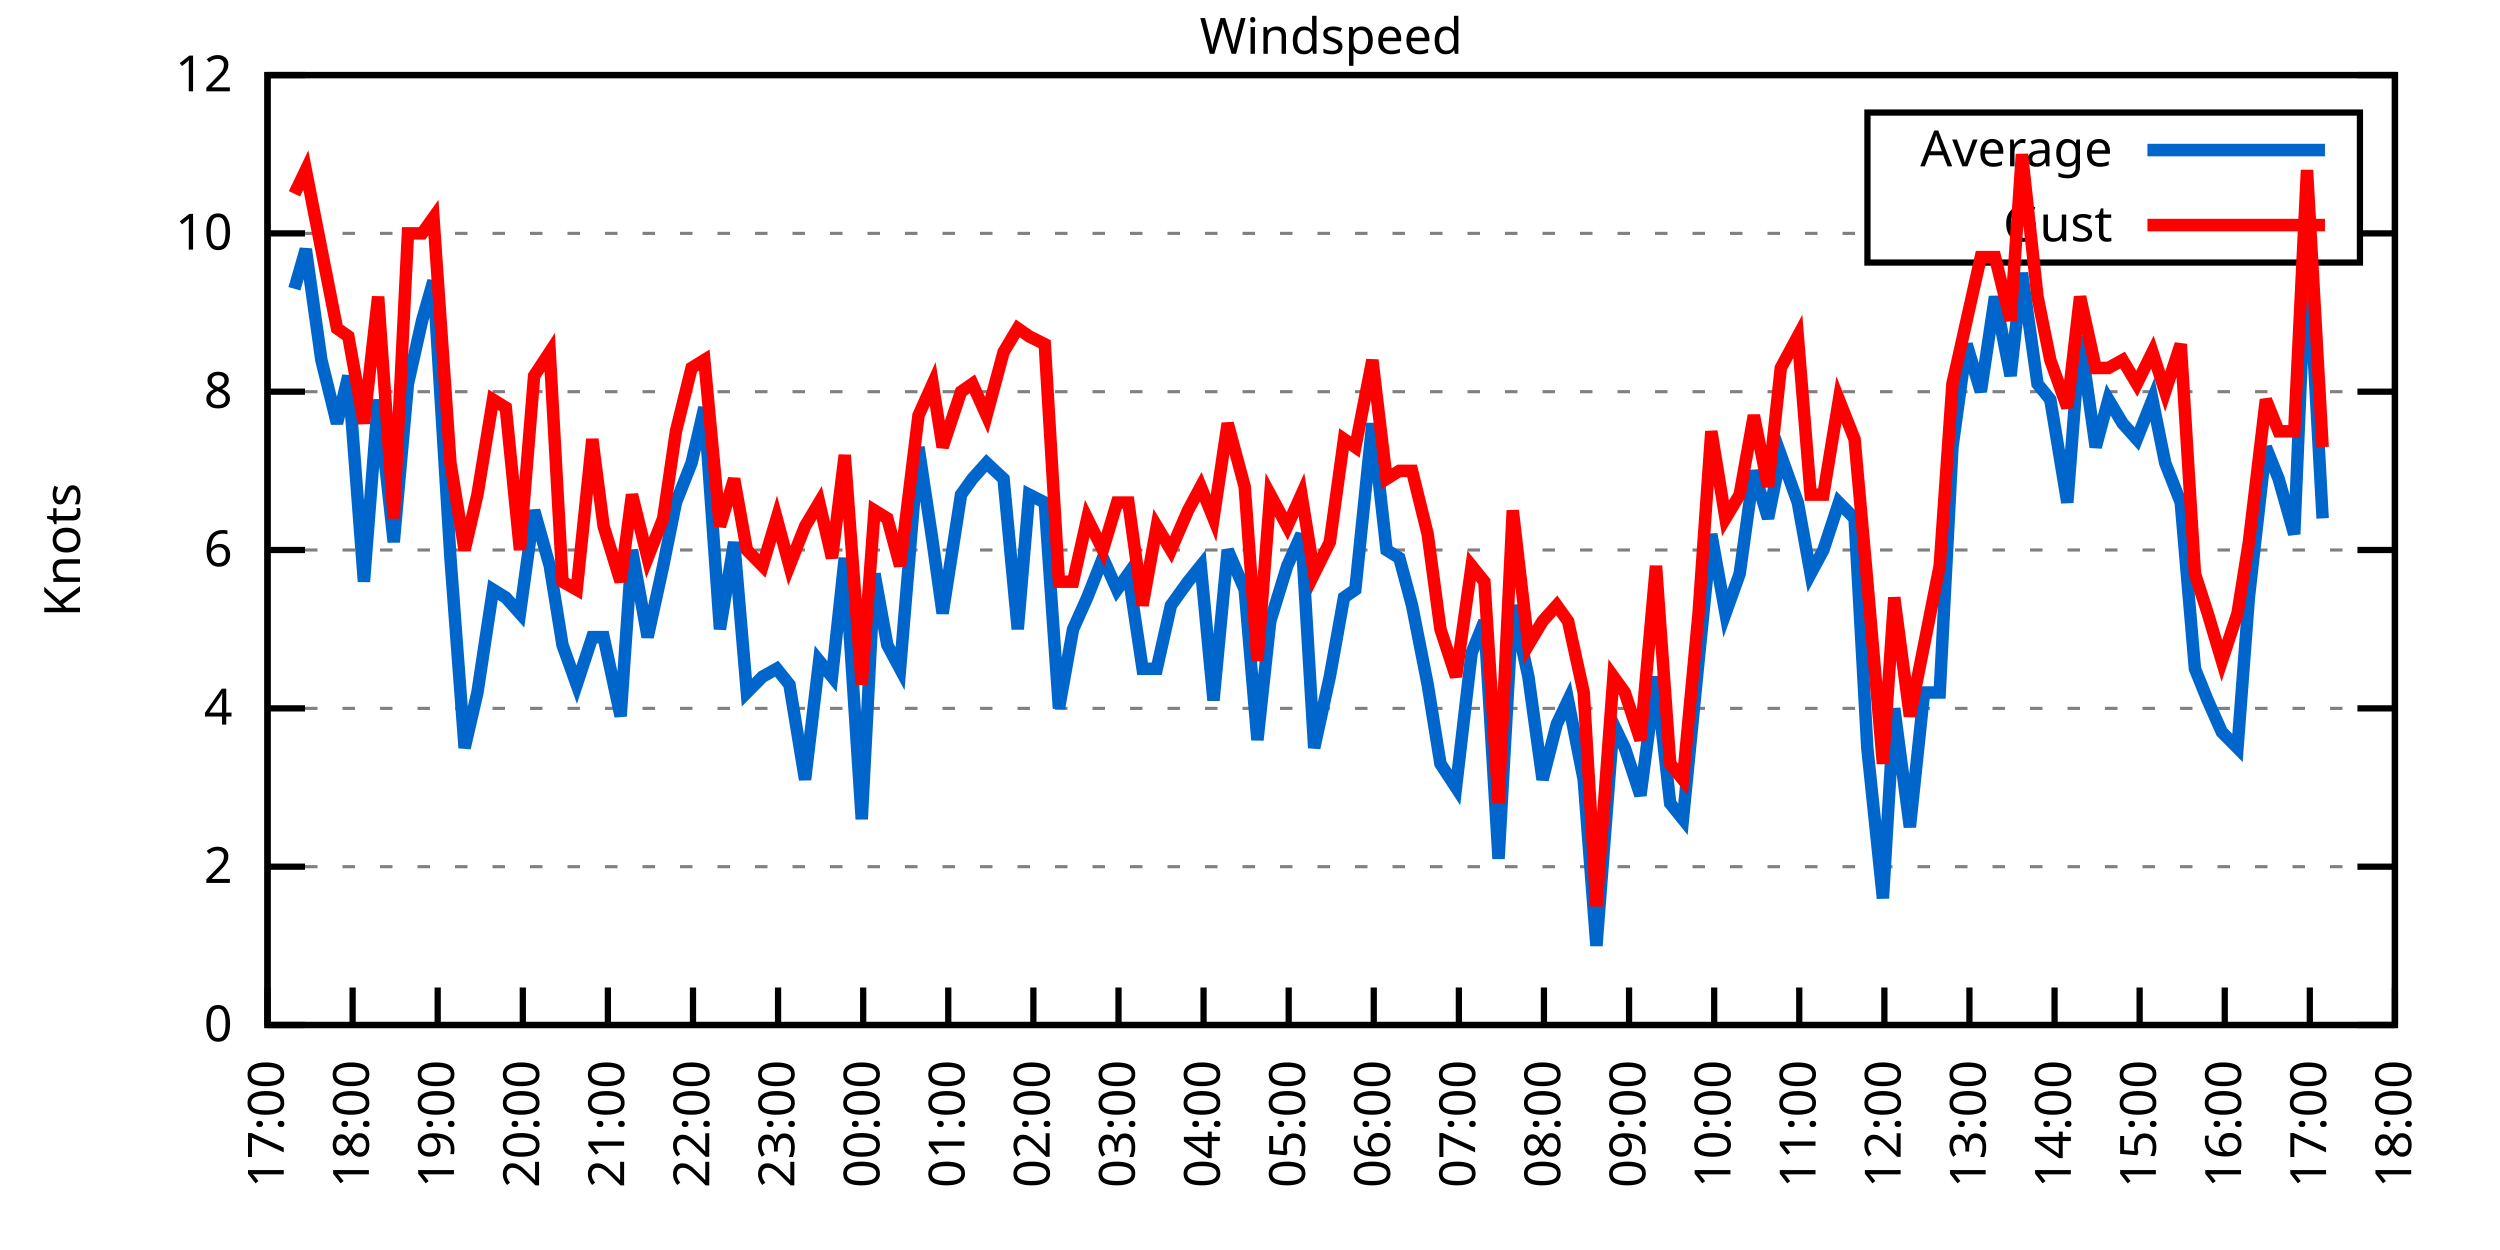
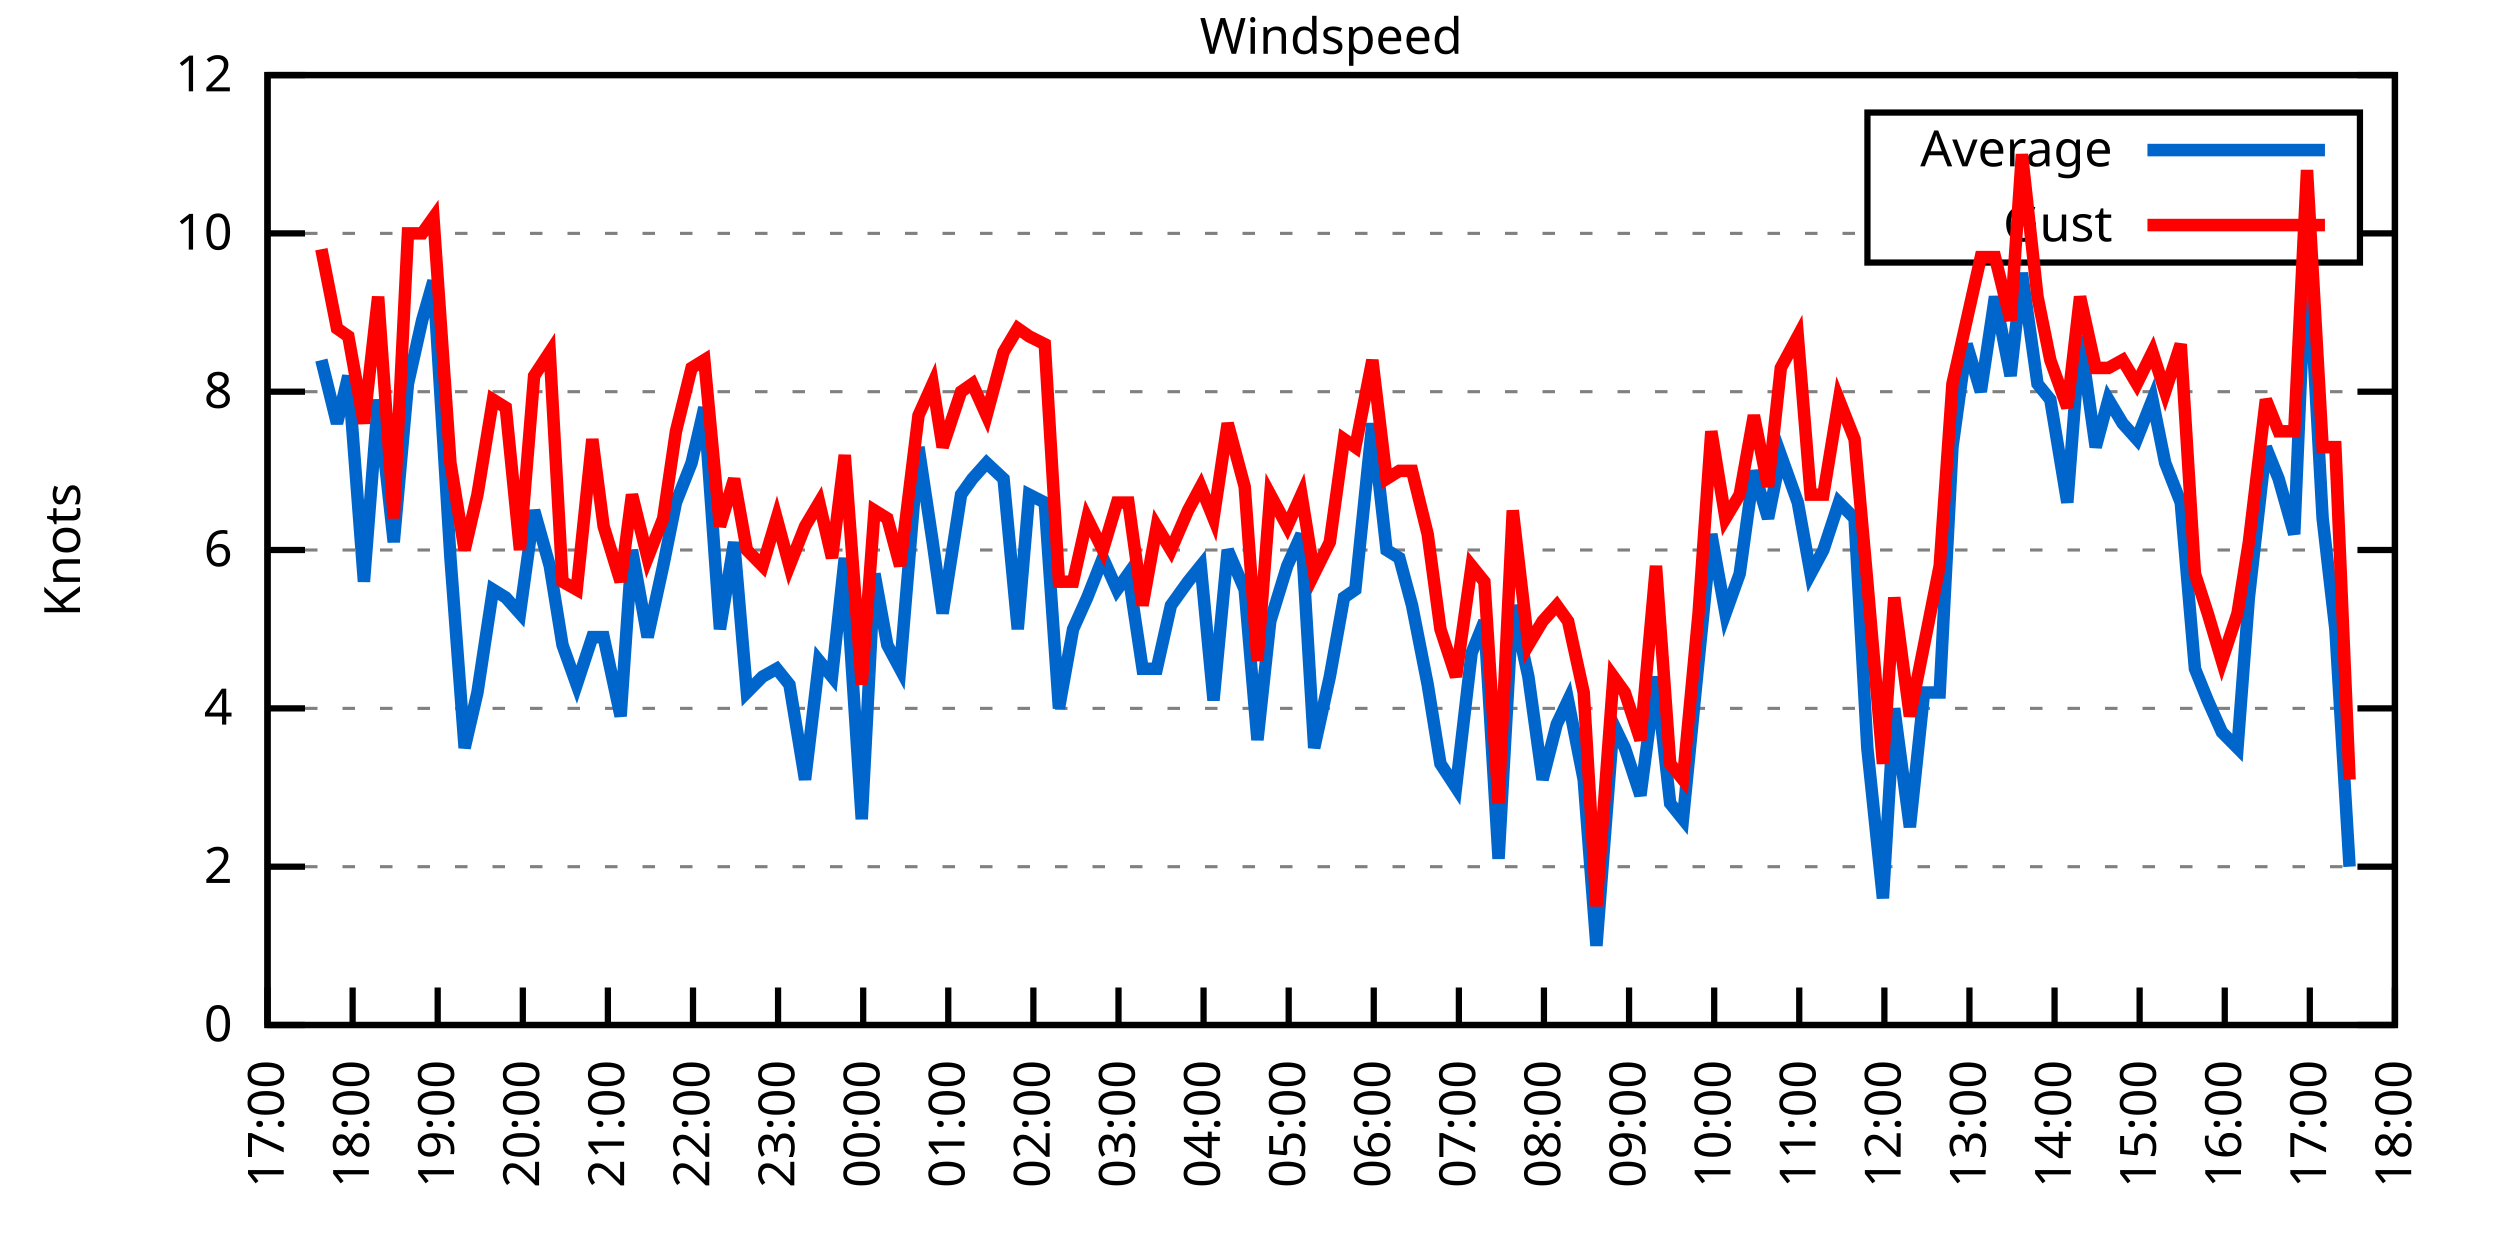
<svg xmlns="http://www.w3.org/2000/svg" xmlns:xlink="http://www.w3.org/1999/xlink" width="400" height="200" viewBox="0 0 400 200">
  <g id="gnuplot_canvas">
    <rect x="0" y="0" width="400" height="200" fill="none" />
    <defs>
      <circle id="gpDot" r="0.5" stroke-width="0.5" stroke="currentColor" />
      <path id="gpPt0" stroke-width="0.333" stroke="currentColor" d="M-1,0 h2 M0,-1 v2" />
      <path id="gpPt1" stroke-width="0.333" stroke="currentColor" d="M-1,-1 L1,1 M1,-1 L-1,1" />
      <path id="gpPt2" stroke-width="0.333" stroke="currentColor" d="M-1,0 L1,0 M0,-1 L0,1 M-1,-1 L1,1 M-1,1 L1,-1" />
      <rect id="gpPt3" stroke-width="0.333" stroke="currentColor" x="-1" y="-1" width="2" height="2" />
      <rect id="gpPt4" stroke-width="0.333" stroke="currentColor" fill="currentColor" x="-1" y="-1" width="2" height="2" />
      <circle id="gpPt5" stroke-width="0.333" stroke="currentColor" cx="0" cy="0" r="1" />
      <use xlink:href="#gpPt5" id="gpPt6" fill="currentColor" stroke="none" />
      <path id="gpPt7" stroke-width="0.333" stroke="currentColor" d="M0,-1.33 L-1.33,0.67 L1.33,0.67 z" />
      <use xlink:href="#gpPt7" id="gpPt8" fill="currentColor" stroke="none" />
      <use xlink:href="#gpPt7" id="gpPt9" stroke="currentColor" transform="rotate(180)" />
      <use xlink:href="#gpPt9" id="gpPt10" fill="currentColor" stroke="none" />
      <use xlink:href="#gpPt3" id="gpPt11" stroke="currentColor" transform="rotate(45)" />
      <use xlink:href="#gpPt11" id="gpPt12" fill="currentColor" stroke="none" />
      <path id="gpPt13" stroke-width="0.333" stroke="currentColor" d="M0,1.330 L1.265,0.411 L0.782,-1.067 L-0.782,-1.076 L-1.265,0.411 z" />
      <use xlink:href="#gpPt13" id="gpPt14" fill="currentColor" stroke="none" />
      <filter id="textbox" filterUnits="objectBoundingBox" x="0" y="0" height="1" width="1">
        <feFlood flood-color="white" flood-opacity="1" result="bgnd" />
        <feComposite in="SourceGraphic" in2="bgnd" operator="atop" />
      </filter>
      <filter id="greybox" filterUnits="objectBoundingBox" x="0" y="0" height="1" width="1">
        <feFlood flood-color="lightgrey" flood-opacity="1" result="grey" />
        <feComposite in="SourceGraphic" in2="grey" operator="atop" />
      </filter>
    </defs>
    <g fill="none" color="white" stroke="currentColor" stroke-width="1.00" stroke-linecap="butt" stroke-linejoin="miter">
</g>
    <g fill="none" color="black" stroke="currentColor" stroke-width="1.00" stroke-linecap="butt" stroke-linejoin="miter">
      <g stroke="none" shape-rendering="crispEdges">
        <polygon fill="rgb(255, 255, 255)" points="42.80,164.00 383.18,164.00 383.18,12.02 42.80,12.02 " />
      </g>
    </g>
    <g fill="none" color="black" stroke="currentColor" stroke-width="1.00" stroke-linecap="butt" stroke-linejoin="miter">
</g>
    <g fill="none" color="black" stroke="black" stroke-width="0.50" stroke-linecap="butt" stroke-linejoin="miter">
</g>
    <g fill="none" color="gray" stroke="currentColor" stroke-width="0.50" stroke-linecap="butt" stroke-linejoin="miter">
      <path stroke="gray" stroke-dasharray="2,4" class="gridline" d="M42.80,164.00 L383.19,164.00  " />
    </g>
    <g fill="none" color="gray" stroke="gray" stroke-width="1.00" stroke-linecap="butt" stroke-linejoin="miter">
</g>
    <g fill="none" color="black" stroke="currentColor" stroke-width="1.00" stroke-linecap="butt" stroke-linejoin="miter">
      <path stroke="black" d="M42.80,164.00 L48.80,164.00 M383.19,164.00 L377.19,164.00  " />
      <g transform="translate(37.20,166.60)" stroke="none" fill="black" font-family="Sans" font-size="8.00" text-anchor="end">
        <text>
          <tspan font-family="Sans"> 0</tspan>
        </text>
      </g>
    </g>
    <g fill="none" color="black" stroke="currentColor" stroke-width="1.00" stroke-linecap="butt" stroke-linejoin="miter">
</g>
    <g fill="none" color="black" stroke="black" stroke-width="0.50" stroke-linecap="butt" stroke-linejoin="miter">
</g>
    <g fill="none" color="gray" stroke="currentColor" stroke-width="0.50" stroke-linecap="butt" stroke-linejoin="miter">
      <path stroke="gray" stroke-dasharray="2,4" class="gridline" d="M42.80,138.67 L383.19,138.67  " />
    </g>
    <g fill="none" color="gray" stroke="gray" stroke-width="1.00" stroke-linecap="butt" stroke-linejoin="miter">
</g>
    <g fill="none" color="black" stroke="currentColor" stroke-width="1.00" stroke-linecap="butt" stroke-linejoin="miter">
      <path stroke="black" d="M42.80,138.67 L48.80,138.67 M383.19,138.67 L377.19,138.67  " />
      <g transform="translate(37.20,141.27)" stroke="none" fill="black" font-family="Sans" font-size="8.00" text-anchor="end">
        <text>
          <tspan font-family="Sans"> 2</tspan>
        </text>
      </g>
    </g>
    <g fill="none" color="black" stroke="currentColor" stroke-width="1.00" stroke-linecap="butt" stroke-linejoin="miter">
</g>
    <g fill="none" color="black" stroke="black" stroke-width="0.50" stroke-linecap="butt" stroke-linejoin="miter">
</g>
    <g fill="none" color="gray" stroke="currentColor" stroke-width="0.50" stroke-linecap="butt" stroke-linejoin="miter">
      <path stroke="gray" stroke-dasharray="2,4" class="gridline" d="M42.80,113.34 L383.19,113.34  " />
    </g>
    <g fill="none" color="gray" stroke="gray" stroke-width="1.00" stroke-linecap="butt" stroke-linejoin="miter">
</g>
    <g fill="none" color="black" stroke="currentColor" stroke-width="1.00" stroke-linecap="butt" stroke-linejoin="miter">
      <path stroke="black" d="M42.80,113.34 L48.80,113.34 M383.19,113.34 L377.19,113.34  " />
      <g transform="translate(37.20,115.94)" stroke="none" fill="black" font-family="Sans" font-size="8.00" text-anchor="end">
        <text>
          <tspan font-family="Sans"> 4</tspan>
        </text>
      </g>
    </g>
    <g fill="none" color="black" stroke="currentColor" stroke-width="1.00" stroke-linecap="butt" stroke-linejoin="miter">
</g>
    <g fill="none" color="black" stroke="black" stroke-width="0.50" stroke-linecap="butt" stroke-linejoin="miter">
</g>
    <g fill="none" color="gray" stroke="currentColor" stroke-width="0.50" stroke-linecap="butt" stroke-linejoin="miter">
      <path stroke="gray" stroke-dasharray="2,4" class="gridline" d="M42.80,88.00 L383.19,88.00  " />
    </g>
    <g fill="none" color="gray" stroke="gray" stroke-width="1.00" stroke-linecap="butt" stroke-linejoin="miter">
</g>
    <g fill="none" color="black" stroke="currentColor" stroke-width="1.00" stroke-linecap="butt" stroke-linejoin="miter">
      <path stroke="black" d="M42.80,88.00 L48.80,88.00 M383.19,88.00 L377.19,88.00  " />
      <g transform="translate(37.20,90.60)" stroke="none" fill="black" font-family="Sans" font-size="8.00" text-anchor="end">
        <text>
          <tspan font-family="Sans"> 6</tspan>
        </text>
      </g>
    </g>
    <g fill="none" color="black" stroke="currentColor" stroke-width="1.00" stroke-linecap="butt" stroke-linejoin="miter">
</g>
    <g fill="none" color="black" stroke="black" stroke-width="0.50" stroke-linecap="butt" stroke-linejoin="miter">
</g>
    <g fill="none" color="gray" stroke="currentColor" stroke-width="0.50" stroke-linecap="butt" stroke-linejoin="miter">
      <path stroke="gray" stroke-dasharray="2,4" class="gridline" d="M42.80,62.67 L383.19,62.67  " />
    </g>
    <g fill="none" color="gray" stroke="gray" stroke-width="1.00" stroke-linecap="butt" stroke-linejoin="miter">
</g>
    <g fill="none" color="black" stroke="currentColor" stroke-width="1.00" stroke-linecap="butt" stroke-linejoin="miter">
      <path stroke="black" d="M42.80,62.67 L48.80,62.67 M383.19,62.67 L377.19,62.67  " />
      <g transform="translate(37.20,65.27)" stroke="none" fill="black" font-family="Sans" font-size="8.00" text-anchor="end">
        <text>
          <tspan font-family="Sans"> 8</tspan>
        </text>
      </g>
    </g>
    <g fill="none" color="black" stroke="currentColor" stroke-width="1.00" stroke-linecap="butt" stroke-linejoin="miter">
</g>
    <g fill="none" color="black" stroke="black" stroke-width="0.50" stroke-linecap="butt" stroke-linejoin="miter">
</g>
    <g fill="none" color="gray" stroke="currentColor" stroke-width="0.50" stroke-linecap="butt" stroke-linejoin="miter">
      <path stroke="gray" stroke-dasharray="2,4" class="gridline" d="M42.80,37.34 L298.79,37.34 M377.59,37.34 L383.19,37.34  " />
    </g>
    <g fill="none" color="gray" stroke="gray" stroke-width="1.00" stroke-linecap="butt" stroke-linejoin="miter">
</g>
    <g fill="none" color="black" stroke="currentColor" stroke-width="1.00" stroke-linecap="butt" stroke-linejoin="miter">
      <path stroke="black" d="M42.80,37.34 L48.80,37.34 M383.19,37.34 L377.19,37.34  " />
      <g transform="translate(37.20,39.94)" stroke="none" fill="black" font-family="Sans" font-size="8.00" text-anchor="end">
        <text>
          <tspan font-family="Sans"> 10</tspan>
        </text>
      </g>
    </g>
    <g fill="none" color="black" stroke="currentColor" stroke-width="1.00" stroke-linecap="butt" stroke-linejoin="miter">
</g>
    <g fill="none" color="black" stroke="black" stroke-width="0.50" stroke-linecap="butt" stroke-linejoin="miter">
</g>
    <g fill="none" color="gray" stroke="currentColor" stroke-width="0.50" stroke-linecap="butt" stroke-linejoin="miter">
      <path stroke="gray" stroke-dasharray="2,4" class="gridline" d="M42.80,12.01 L383.19,12.01  " />
    </g>
    <g fill="none" color="gray" stroke="gray" stroke-width="1.00" stroke-linecap="butt" stroke-linejoin="miter">
</g>
    <g fill="none" color="black" stroke="currentColor" stroke-width="1.00" stroke-linecap="butt" stroke-linejoin="miter">
      <path stroke="black" d="M42.80,12.01 L48.80,12.01 M383.19,12.01 L377.19,12.01  " />
      <g transform="translate(37.20,14.61)" stroke="none" fill="black" font-family="Sans" font-size="8.00" text-anchor="end">
        <text>
          <tspan font-family="Sans"> 12</tspan>
        </text>
      </g>
    </g>
    <g fill="none" color="black" stroke="currentColor" stroke-width="1.00" stroke-linecap="butt" stroke-linejoin="miter">
      <path stroke="black" d="M42.80,164.00 L42.80,158.00  " />
      <g transform="translate(45.40,169.60) rotate(270.00)" stroke="none" fill="black" font-family="Sans" font-size="8.00" text-anchor="end">
        <text>
          <tspan font-family="Sans">17:00</tspan>
        </text>
      </g>
    </g>
    <g fill="none" color="black" stroke="currentColor" stroke-width="1.00" stroke-linecap="butt" stroke-linejoin="miter">
      <path stroke="black" d="M56.42,164.00 L56.42,158.00  " />
      <g transform="translate(59.02,169.60) rotate(270.00)" stroke="none" fill="black" font-family="Sans" font-size="8.00" text-anchor="end">
        <text>
          <tspan font-family="Sans">18:00</tspan>
        </text>
      </g>
    </g>
    <g fill="none" color="black" stroke="currentColor" stroke-width="1.00" stroke-linecap="butt" stroke-linejoin="miter">
      <path stroke="black" d="M70.03,164.00 L70.03,158.00  " />
      <g transform="translate(72.63,169.60) rotate(270.00)" stroke="none" fill="black" font-family="Sans" font-size="8.00" text-anchor="end">
        <text>
          <tspan font-family="Sans">19:00</tspan>
        </text>
      </g>
    </g>
    <g fill="none" color="black" stroke="currentColor" stroke-width="1.00" stroke-linecap="butt" stroke-linejoin="miter">
      <path stroke="black" d="M83.65,164.00 L83.65,158.00  " />
      <g transform="translate(86.25,169.60) rotate(270.00)" stroke="none" fill="black" font-family="Sans" font-size="8.00" text-anchor="end">
        <text>
          <tspan font-family="Sans">20:00</tspan>
        </text>
      </g>
    </g>
    <g fill="none" color="black" stroke="currentColor" stroke-width="1.00" stroke-linecap="butt" stroke-linejoin="miter">
      <path stroke="black" d="M97.26,164.00 L97.26,158.00  " />
      <g transform="translate(99.86,169.60) rotate(270.00)" stroke="none" fill="black" font-family="Sans" font-size="8.00" text-anchor="end">
        <text>
          <tspan font-family="Sans">21:00</tspan>
        </text>
      </g>
    </g>
    <g fill="none" color="black" stroke="currentColor" stroke-width="1.00" stroke-linecap="butt" stroke-linejoin="miter">
      <path stroke="black" d="M110.88,164.00 L110.88,158.00  " />
      <g transform="translate(113.48,169.60) rotate(270.00)" stroke="none" fill="black" font-family="Sans" font-size="8.00" text-anchor="end">
        <text>
          <tspan font-family="Sans">22:00</tspan>
        </text>
      </g>
    </g>
    <g fill="none" color="black" stroke="currentColor" stroke-width="1.00" stroke-linecap="butt" stroke-linejoin="miter">
      <path stroke="black" d="M124.49,164.00 L124.49,158.00  " />
      <g transform="translate(127.09,169.60) rotate(270.00)" stroke="none" fill="black" font-family="Sans" font-size="8.00" text-anchor="end">
        <text>
          <tspan font-family="Sans">23:00</tspan>
        </text>
      </g>
    </g>
    <g fill="none" color="black" stroke="currentColor" stroke-width="1.00" stroke-linecap="butt" stroke-linejoin="miter">
      <path stroke="black" d="M138.11,164.00 L138.11,158.00  " />
      <g transform="translate(140.71,169.60) rotate(270.00)" stroke="none" fill="black" font-family="Sans" font-size="8.00" text-anchor="end">
        <text>
          <tspan font-family="Sans">00:00</tspan>
        </text>
      </g>
    </g>
    <g fill="none" color="black" stroke="currentColor" stroke-width="1.00" stroke-linecap="butt" stroke-linejoin="miter">
      <path stroke="black" d="M151.72,164.00 L151.72,158.00  " />
      <g transform="translate(154.32,169.60) rotate(270.00)" stroke="none" fill="black" font-family="Sans" font-size="8.00" text-anchor="end">
        <text>
          <tspan font-family="Sans">01:00</tspan>
        </text>
      </g>
    </g>
    <g fill="none" color="black" stroke="currentColor" stroke-width="1.00" stroke-linecap="butt" stroke-linejoin="miter">
      <path stroke="black" d="M165.34,164.00 L165.34,158.00  " />
      <g transform="translate(167.94,169.60) rotate(270.00)" stroke="none" fill="black" font-family="Sans" font-size="8.00" text-anchor="end">
        <text>
          <tspan font-family="Sans">02:00</tspan>
        </text>
      </g>
    </g>
    <g fill="none" color="black" stroke="currentColor" stroke-width="1.00" stroke-linecap="butt" stroke-linejoin="miter">
      <path stroke="black" d="M178.96,164.00 L178.96,158.00  " />
      <g transform="translate(181.56,169.60) rotate(270.00)" stroke="none" fill="black" font-family="Sans" font-size="8.00" text-anchor="end">
        <text>
          <tspan font-family="Sans">03:00</tspan>
        </text>
      </g>
    </g>
    <g fill="none" color="black" stroke="currentColor" stroke-width="1.00" stroke-linecap="butt" stroke-linejoin="miter">
      <path stroke="black" d="M192.57,164.00 L192.57,158.00  " />
      <g transform="translate(195.17,169.60) rotate(270.00)" stroke="none" fill="black" font-family="Sans" font-size="8.00" text-anchor="end">
        <text>
          <tspan font-family="Sans">04:00</tspan>
        </text>
      </g>
    </g>
    <g fill="none" color="black" stroke="currentColor" stroke-width="1.00" stroke-linecap="butt" stroke-linejoin="miter">
      <path stroke="black" d="M206.19,164.00 L206.19,158.00  " />
      <g transform="translate(208.79,169.60) rotate(270.00)" stroke="none" fill="black" font-family="Sans" font-size="8.00" text-anchor="end">
        <text>
          <tspan font-family="Sans">05:00</tspan>
        </text>
      </g>
    </g>
    <g fill="none" color="black" stroke="currentColor" stroke-width="1.00" stroke-linecap="butt" stroke-linejoin="miter">
      <path stroke="black" d="M219.80,164.00 L219.80,158.00  " />
      <g transform="translate(222.40,169.60) rotate(270.00)" stroke="none" fill="black" font-family="Sans" font-size="8.00" text-anchor="end">
        <text>
          <tspan font-family="Sans">06:00</tspan>
        </text>
      </g>
    </g>
    <g fill="none" color="black" stroke="currentColor" stroke-width="1.00" stroke-linecap="butt" stroke-linejoin="miter">
      <path stroke="black" d="M233.42,164.00 L233.42,158.00  " />
      <g transform="translate(236.02,169.60) rotate(270.00)" stroke="none" fill="black" font-family="Sans" font-size="8.00" text-anchor="end">
        <text>
          <tspan font-family="Sans">07:00</tspan>
        </text>
      </g>
    </g>
    <g fill="none" color="black" stroke="currentColor" stroke-width="1.00" stroke-linecap="butt" stroke-linejoin="miter">
      <path stroke="black" d="M247.03,164.00 L247.03,158.00  " />
      <g transform="translate(249.63,169.60) rotate(270.00)" stroke="none" fill="black" font-family="Sans" font-size="8.00" text-anchor="end">
        <text>
          <tspan font-family="Sans">08:00</tspan>
        </text>
      </g>
    </g>
    <g fill="none" color="black" stroke="currentColor" stroke-width="1.00" stroke-linecap="butt" stroke-linejoin="miter">
      <path stroke="black" d="M260.65,164.00 L260.65,158.00  " />
      <g transform="translate(263.25,169.60) rotate(270.00)" stroke="none" fill="black" font-family="Sans" font-size="8.00" text-anchor="end">
        <text>
          <tspan font-family="Sans">09:00</tspan>
        </text>
      </g>
    </g>
    <g fill="none" color="black" stroke="currentColor" stroke-width="1.00" stroke-linecap="butt" stroke-linejoin="miter">
      <path stroke="black" d="M274.27,164.00 L274.27,158.00  " />
      <g transform="translate(276.87,169.60) rotate(270.00)" stroke="none" fill="black" font-family="Sans" font-size="8.00" text-anchor="end">
        <text>
          <tspan font-family="Sans">10:00</tspan>
        </text>
      </g>
    </g>
    <g fill="none" color="black" stroke="currentColor" stroke-width="1.00" stroke-linecap="butt" stroke-linejoin="miter">
      <path stroke="black" d="M287.88,164.00 L287.88,158.00  " />
      <g transform="translate(290.48,169.60) rotate(270.00)" stroke="none" fill="black" font-family="Sans" font-size="8.00" text-anchor="end">
        <text>
          <tspan font-family="Sans">11:00</tspan>
        </text>
      </g>
    </g>
    <g fill="none" color="black" stroke="currentColor" stroke-width="1.00" stroke-linecap="butt" stroke-linejoin="miter">
      <path stroke="black" d="M301.50,164.00 L301.50,158.00  " />
      <g transform="translate(304.10,169.60) rotate(270.00)" stroke="none" fill="black" font-family="Sans" font-size="8.00" text-anchor="end">
        <text>
          <tspan font-family="Sans">12:00</tspan>
        </text>
      </g>
    </g>
    <g fill="none" color="black" stroke="currentColor" stroke-width="1.00" stroke-linecap="butt" stroke-linejoin="miter">
      <path stroke="black" d="M315.11,164.00 L315.11,158.00  " />
      <g transform="translate(317.71,169.60) rotate(270.00)" stroke="none" fill="black" font-family="Sans" font-size="8.00" text-anchor="end">
        <text>
          <tspan font-family="Sans">13:00</tspan>
        </text>
      </g>
    </g>
    <g fill="none" color="black" stroke="currentColor" stroke-width="1.00" stroke-linecap="butt" stroke-linejoin="miter">
      <path stroke="black" d="M328.73,164.00 L328.73,158.00  " />
      <g transform="translate(331.33,169.60) rotate(270.00)" stroke="none" fill="black" font-family="Sans" font-size="8.00" text-anchor="end">
        <text>
          <tspan font-family="Sans">14:00</tspan>
        </text>
      </g>
    </g>
    <g fill="none" color="black" stroke="currentColor" stroke-width="1.00" stroke-linecap="butt" stroke-linejoin="miter">
      <path stroke="black" d="M342.34,164.00 L342.34,158.00  " />
      <g transform="translate(344.94,169.60) rotate(270.00)" stroke="none" fill="black" font-family="Sans" font-size="8.00" text-anchor="end">
        <text>
          <tspan font-family="Sans">15:00</tspan>
        </text>
      </g>
    </g>
    <g fill="none" color="black" stroke="currentColor" stroke-width="1.00" stroke-linecap="butt" stroke-linejoin="miter">
      <path stroke="black" d="M355.96,164.00 L355.96,158.00  " />
      <g transform="translate(358.56,169.60) rotate(270.00)" stroke="none" fill="black" font-family="Sans" font-size="8.00" text-anchor="end">
        <text>
          <tspan font-family="Sans">16:00</tspan>
        </text>
      </g>
    </g>
    <g fill="none" color="black" stroke="currentColor" stroke-width="1.00" stroke-linecap="butt" stroke-linejoin="miter">
      <path stroke="black" d="M369.57,164.00 L369.57,158.00  " />
      <g transform="translate(372.17,169.60) rotate(270.00)" stroke="none" fill="black" font-family="Sans" font-size="8.00" text-anchor="end">
        <text>
          <tspan font-family="Sans">17:00</tspan>
        </text>
      </g>
    </g>
    <g fill="none" color="black" stroke="currentColor" stroke-width="1.00" stroke-linecap="butt" stroke-linejoin="miter">
      <path stroke="black" d="M383.19,164.00 L383.19,158.00  " />
      <g transform="translate(385.79,169.60) rotate(270.00)" stroke="none" fill="black" font-family="Sans" font-size="8.00" text-anchor="end">
        <text>
          <tspan font-family="Sans">18:00</tspan>
        </text>
      </g>
    </g>
    <g fill="none" color="black" stroke="currentColor" stroke-width="1.00" stroke-linecap="butt" stroke-linejoin="miter">
</g>
    <g fill="none" color="black" stroke="currentColor" stroke-width="1.00" stroke-linecap="butt" stroke-linejoin="miter">
      <path stroke="black" d="M42.80,12.01 L42.80,164.00 L383.19,164.00 L383.19,12.01 L42.80,12.01 Z  " />
    </g>
    <g fill="none" color="black" stroke="currentColor" stroke-width="1.00" stroke-linecap="butt" stroke-linejoin="miter">
</g>
    <g fill="none" color="black" stroke="currentColor" stroke-width="1.00" stroke-linecap="butt" stroke-linejoin="miter">
      <path stroke="black" d="M298.79,42.01 L298.79,18.01 L377.59,18.01 L377.59,42.01 L298.79,42.01 Z  " />
    </g>
    <g id="Windspeed_plot_1">
      <g fill="none" color="white" stroke="black" stroke-width="2.00" stroke-linecap="butt" stroke-linejoin="miter">
</g>
      <g fill="none" color="black" stroke="currentColor" stroke-width="2.00" stroke-linecap="butt" stroke-linejoin="miter">
        <g transform="translate(337.99,26.61)" stroke="none" fill="black" font-family="Sans" font-size="8.00" text-anchor="end">
          <text>
            <tspan font-family="Sans">Average</tspan>
          </text>
        </g>
      </g>
      <g fill="none" color="black" stroke="currentColor" stroke-width="2.00" stroke-linecap="butt" stroke-linejoin="miter">
-         <path stroke="rgb(  0, 102, 204)" d="M343.59,24.01 L371.99,24.01 M47.11,46.21 L48.93,39.87 L51.42,57.61 L53.92,67.74 L55.73,60.14 L58.23,93.07   L60.50,63.94 L63.00,86.74 L65.27,61.41 L67.54,51.27 L69.35,44.94 L72.07,89.27 L74.34,119.67 L76.39,110.80   L78.88,94.34 L80.92,95.60 L83.19,98.14 L85.46,81.67 L87.96,90.54 L90.00,103.20 L92.27,109.54 L94.77,101.94   L96.58,101.94 L99.30,114.60 L101.12,88.00 L103.62,101.94 L106.11,90.54 L108.15,80.41 L110.65,74.07 L112.69,65.21   L115.19,100.67 L117.46,86.74 L119.50,110.80 L122.00,108.27 L124.27,107.00 L126.31,109.54 L128.81,124.74 L131.07,105.74   L133.12,108.27 L135.16,89.27 L137.88,131.07 L139.92,91.80 L141.97,103.20 L144.01,107.00 L146.96,71.54 L149.23,86.74   L150.82,98.14 L153.77,79.14 L155.58,76.61 L157.85,74.07 L160.57,76.61 L162.84,100.67 L164.66,79.14 L167.16,80.41   L169.43,113.34 L171.69,100.67 L173.96,95.60 L176.46,89.27 L178.73,94.34 L180.54,91.80 L182.81,107.00 L185.08,107.00   L187.35,96.87 L190.08,93.07 L192.12,90.54 L194.16,112.07 L196.43,88.00 L199.15,94.34 L201.19,118.40 L203.24,99.40   L205.96,90.54 L208.23,85.47 L210.27,119.67 L212.77,108.27 L215.04,95.60 L216.85,94.34 L219.58,67.74 L221.85,88.00   L223.89,89.27 L225.93,96.87 L228.43,109.54 L230.47,122.20 L232.96,126.00 L235.46,104.47 L237.50,99.40 L239.77,137.40   L242.04,96.87 L244.54,108.27 L246.81,124.74 L249.08,115.87 L250.89,112.07 L253.39,124.74 L255.43,151.33 L258.15,115.87   L259.97,119.67 L262.47,127.27 L264.96,108.27 L267.23,128.54 L269.27,131.07 L271.77,105.74 L273.81,85.47 L276.08,98.14   L278.35,91.80 L280.62,75.34 L282.89,82.94 L284.93,72.81 L287.65,80.41 L289.70,91.80 L291.74,88.00 L294.23,80.41   L296.73,82.94 L298.77,119.67 L301.27,143.73 L303.08,113.34 L305.58,132.34 L307.85,110.80 L310.35,110.80 L312.39,71.54   L314.66,55.07 L316.93,62.67 L319.20,47.47 L321.69,60.14 L323.51,43.67 L326.00,61.41 L328.05,63.94 L330.77,80.41   L332.81,53.81 L335.31,71.54 L337.35,63.94 L339.62,67.74 L341.89,70.27 L344.39,63.94 L346.43,74.07 L348.92,80.41   L351.19,107.00 L353.24,112.07 L355.50,117.14 L358.00,119.67 L359.82,95.60 L362.54,71.54 L364.58,76.61 L367.08,85.47   L369.12,37.34 L371.62,82.94  " />
+         <path stroke="rgb(  0, 102, 204)" d="M343.59,24.01 L371.99,24.01 M51.42,57.61 L53.92,67.74 L55.73,60.14 L58.23,93.07 L60.50,63.94 L63.00,86.74   L65.27,61.41 L67.54,51.27 L69.35,44.94 L72.07,89.27 L74.34,119.67 L76.39,110.80 L78.88,94.34 L80.92,95.60   L83.19,98.14 L85.46,81.67 L87.96,90.54 L90.00,103.20 L92.27,109.54 L94.77,101.94 L96.58,101.94 L99.30,114.60   L101.12,88.00 L103.62,101.94 L106.11,90.54 L108.15,80.41 L110.65,74.07 L112.69,65.21 L115.19,100.67 L117.46,86.74   L119.50,110.80 L122.00,108.27 L124.27,107.00 L126.31,109.54 L128.81,124.74 L131.07,105.74 L133.12,108.27 L135.16,89.27   L137.88,131.07 L139.92,91.80 L141.97,103.20 L144.01,107.00 L146.96,71.54 L149.23,86.74 L150.82,98.14 L153.77,79.14   L155.58,76.61 L157.85,74.07 L160.57,76.61 L162.84,100.67 L164.66,79.14 L167.16,80.41 L169.43,113.34 L171.69,100.67   L173.96,95.60 L176.46,89.27 L178.73,94.34 L180.54,91.80 L182.81,107.00 L185.08,107.00 L187.35,96.87 L190.08,93.07   L192.12,90.54 L194.16,112.07 L196.43,88.00 L199.15,94.34 L201.19,118.40 L203.24,99.40 L205.96,90.54 L208.23,85.47   L210.27,119.67 L212.77,108.27 L215.04,95.60 L216.85,94.34 L219.58,67.74 L221.85,88.00 L223.89,89.27 L225.93,96.87   L228.43,109.54 L230.47,122.20 L232.96,126.00 L235.46,104.47 L237.50,99.40 L239.77,137.40 L242.04,96.87 L244.54,108.27   L246.81,124.74 L249.08,115.87 L250.89,112.07 L253.39,124.74 L255.43,151.33 L258.15,115.87 L259.97,119.67 L262.47,127.27   L264.96,108.27 L267.23,128.54 L269.27,131.07 L271.77,105.74 L273.81,85.47 L276.08,98.14 L278.35,91.80 L280.62,75.34   L282.89,82.94 L284.93,72.81 L287.65,80.41 L289.70,91.80 L291.74,88.00 L294.23,80.41 L296.73,82.94 L298.77,119.67   L301.27,143.73 L303.08,113.34 L305.58,132.34 L307.85,110.80 L310.35,110.80 L312.39,71.54 L314.66,55.07 L316.93,62.67   L319.20,47.47 L321.69,60.14 L323.51,43.67 L326.00,61.41 L328.05,63.94 L330.77,80.41 L332.81,53.81 L335.31,71.54   L337.35,63.94 L339.62,67.74 L341.89,70.27 L344.39,63.94 L346.43,74.07 L348.92,80.41 L351.19,107.00 L353.24,112.07   L355.50,117.14 L358.00,119.67 L359.82,95.60 L362.54,71.54 L364.58,76.61 L367.08,85.47 L369.12,37.34 L371.62,82.94   L373.66,100.67 L375.93,138.67  " />
      </g>
    </g>
    <g id="Windspeed_plot_2">
      <g fill="none" color="black" stroke="currentColor" stroke-width="2.00" stroke-linecap="butt" stroke-linejoin="miter">
        <g transform="translate(337.99,38.61)" stroke="none" fill="black" font-family="Sans" font-size="8.00" text-anchor="end">
          <text>
            <tspan font-family="Sans">Gust</tspan>
          </text>
        </g>
      </g>
      <g fill="none" color="black" stroke="currentColor" stroke-width="2.00" stroke-linecap="butt" stroke-linejoin="miter">
-         <path stroke="rgb(255,   0,   0)" d="M343.59,36.01 L371.99,36.01 M47.11,31.01 L48.93,27.21 L51.42,39.87 L53.92,52.54 L55.73,53.81 L58.23,67.74   L60.50,47.47 L63.00,82.94 L65.27,37.34 L67.54,37.34 L69.35,34.81 L72.07,74.07 L74.34,88.00 L76.39,79.14   L78.88,63.94 L80.92,65.21 L83.19,88.00 L85.46,60.14 L87.96,56.34 L90.00,93.07 L92.27,94.34 L94.77,70.27   L96.58,84.21 L99.30,93.07 L101.12,79.14 L103.62,89.27 L106.11,82.94 L108.15,69.01 L110.65,58.87 L112.69,57.61   L115.19,84.21 L117.46,76.61 L119.50,88.00 L122.00,90.54 L124.27,82.94 L126.31,90.54 L128.81,84.21 L131.07,80.41   L133.12,89.27 L135.16,72.81 L137.88,109.54 L139.92,81.67 L141.97,82.94 L144.01,90.54 L146.96,66.47 L149.23,61.41   L150.82,71.54 L153.77,62.67 L155.58,61.41 L157.85,66.47 L160.57,56.34 L162.84,52.54 L164.66,53.81 L167.16,55.07   L169.43,93.07 L171.69,93.07 L173.96,82.94 L176.46,88.00 L178.73,80.41 L180.54,80.41 L182.81,96.87 L185.08,84.21   L187.35,88.00 L190.08,81.67 L192.12,77.87 L194.16,82.94 L196.43,67.74 L199.15,77.87 L201.19,105.74 L203.24,79.14   L205.96,84.21 L208.23,79.14 L210.27,91.80 L212.77,86.74 L215.04,70.27 L216.85,71.54 L219.58,57.61 L221.85,76.61   L223.89,75.34 L225.93,75.34 L228.43,85.47 L230.47,100.67 L232.96,108.27 L235.46,90.54 L237.50,93.07 L239.77,128.54   L242.04,81.67 L244.54,103.20 L246.81,99.40 L249.08,96.87 L250.89,99.40 L253.39,110.80 L255.43,145.00 L258.15,108.27   L259.97,110.80 L262.47,118.40 L264.96,90.54 L267.23,122.20 L269.27,124.74 L271.77,98.14 L273.81,69.01 L276.08,82.94   L278.35,79.14 L280.62,66.47 L282.89,77.87 L284.93,58.87 L287.65,53.81 L289.70,79.14 L291.74,79.14 L294.23,63.94   L296.73,70.27 L298.77,93.07 L301.27,122.20 L303.08,95.60 L305.58,114.60 L307.85,103.20 L310.35,90.54 L312.39,61.41   L314.66,51.27 L316.93,41.14 L319.20,41.14 L321.69,51.27 L323.51,24.68 L326.00,47.47 L328.05,57.61 L330.77,65.21   L332.81,47.47 L335.31,58.87 L337.35,58.87 L339.62,57.61 L341.89,61.41 L344.39,56.34 L346.43,62.67 L348.92,55.07   L351.19,91.80 L353.24,98.14 L355.50,105.74 L358.00,98.14 L359.82,86.74 L362.54,63.94 L364.58,69.01 L367.08,69.01   L369.12,27.21 L371.62,71.54  " />
+         <path stroke="rgb(255,   0,   0)" d="M343.59,36.01 L371.99,36.01 M51.42,39.87 L53.92,52.54 L55.73,53.81 L58.23,67.74 L60.50,47.47 L63.00,82.94   L65.27,37.34 L67.54,37.34 L69.35,34.81 L72.07,74.07 L74.34,88.00 L76.39,79.14 L78.88,63.94 L80.92,65.21   L83.19,88.00 L85.46,60.14 L87.96,56.34 L90.00,93.07 L92.27,94.34 L94.77,70.27 L96.58,84.21 L99.30,93.07   L101.12,79.14 L103.62,89.27 L106.11,82.94 L108.15,69.01 L110.65,58.87 L112.69,57.61 L115.19,84.21 L117.46,76.61   L119.50,88.00 L122.00,90.54 L124.27,82.94 L126.31,90.54 L128.81,84.21 L131.07,80.41 L133.12,89.27 L135.16,72.81   L137.88,109.54 L139.92,81.67 L141.97,82.94 L144.01,90.54 L146.96,66.47 L149.23,61.41 L150.82,71.54 L153.77,62.67   L155.58,61.41 L157.85,66.47 L160.57,56.34 L162.84,52.54 L164.66,53.81 L167.16,55.07 L169.43,93.07 L171.69,93.07   L173.96,82.94 L176.46,88.00 L178.73,80.41 L180.54,80.41 L182.81,96.87 L185.08,84.21 L187.35,88.00 L190.08,81.67   L192.12,77.87 L194.16,82.94 L196.43,67.74 L199.15,77.87 L201.19,105.74 L203.24,79.14 L205.96,84.21 L208.23,79.14   L210.27,91.80 L212.77,86.74 L215.04,70.27 L216.85,71.54 L219.58,57.61 L221.85,76.61 L223.89,75.34 L225.93,75.34   L228.43,85.47 L230.47,100.67 L232.96,108.27 L235.46,90.54 L237.50,93.07 L239.77,128.54 L242.04,81.67 L244.54,103.20   L246.81,99.40 L249.08,96.87 L250.89,99.40 L253.39,110.80 L255.43,145.00 L258.15,108.27 L259.97,110.80 L262.47,118.40   L264.96,90.54 L267.23,122.20 L269.27,124.74 L271.77,98.14 L273.81,69.01 L276.08,82.94 L278.35,79.14 L280.62,66.47   L282.89,77.87 L284.93,58.87 L287.65,53.81 L289.70,79.14 L291.74,79.14 L294.23,63.94 L296.73,70.27 L298.77,93.07   L301.27,122.20 L303.08,95.60 L305.58,114.60 L307.85,103.20 L310.35,90.54 L312.39,61.41 L314.66,51.27 L316.93,41.14   L319.20,41.14 L321.69,51.27 L323.51,24.68 L326.00,47.47 L328.05,57.61 L330.77,65.21 L332.81,47.47 L335.31,58.87   L337.35,58.87 L339.62,57.61 L341.89,61.41 L344.39,56.34 L346.43,62.67 L348.92,55.07 L351.19,91.80 L353.24,98.14   L355.50,105.74 L358.00,98.14 L359.82,86.74 L362.54,63.94 L364.58,69.01 L367.08,69.01 L369.12,27.21 L371.62,71.54   L373.66,71.54 L375.93,124.74  " />
      </g>
    </g>
    <g fill="none" color="black" stroke="currentColor" stroke-width="2.00" stroke-linecap="butt" stroke-linejoin="miter">
</g>
    <g fill="none" color="black" stroke="black" stroke-width="1.00" stroke-linecap="butt" stroke-linejoin="miter">
</g>
    <g fill="none" color="black" stroke="currentColor" stroke-width="1.00" stroke-linecap="butt" stroke-linejoin="miter">
      <path stroke="black" d="M42.80,12.01 L42.80,164.00 L383.19,164.00 L383.19,12.01 L42.80,12.01 Z  " />
      <g transform="translate(12.80,88.01) rotate(270.00)" stroke="none" fill="black" font-family="Sans" font-size="8.00" text-anchor="middle">
        <text>
          <tspan font-family="Sans">Knots</tspan>
        </text>
      </g>
    </g>
    <g fill="none" color="black" stroke="currentColor" stroke-width="1.00" stroke-linecap="butt" stroke-linejoin="miter">
</g>
    <g fill="none" color="black" stroke="currentColor" stroke-width="1.00" stroke-linecap="butt" stroke-linejoin="miter">
      <g transform="translate(212.99,8.61)" stroke="none" fill="black" font-family="Sans" font-size="8.00" text-anchor="middle">
        <text>
          <tspan font-family="Sans">Windspeed</tspan>
        </text>
      </g>
    </g>
    <g fill="none" color="black" stroke="currentColor" stroke-width="1.00" stroke-linecap="butt" stroke-linejoin="miter">
</g>
  </g>
</svg>
